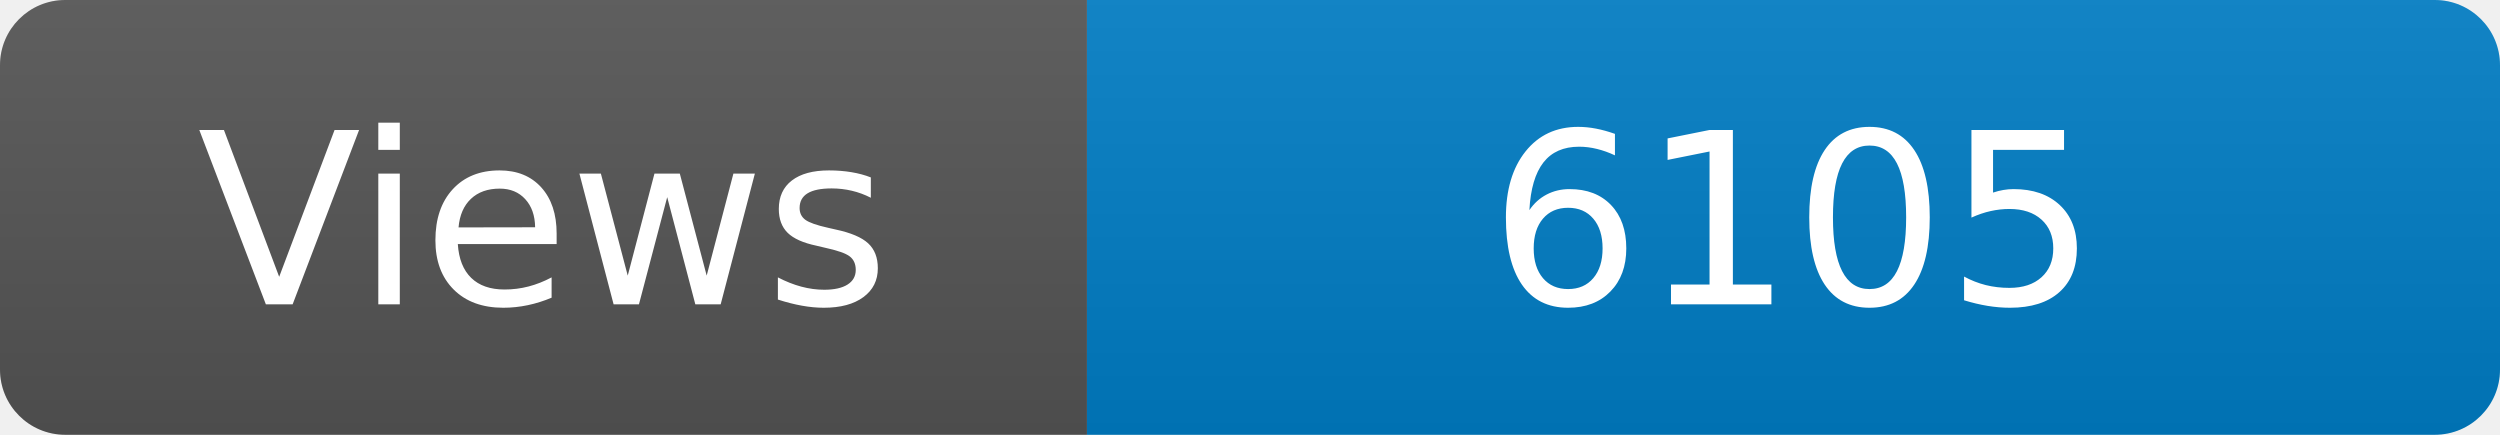
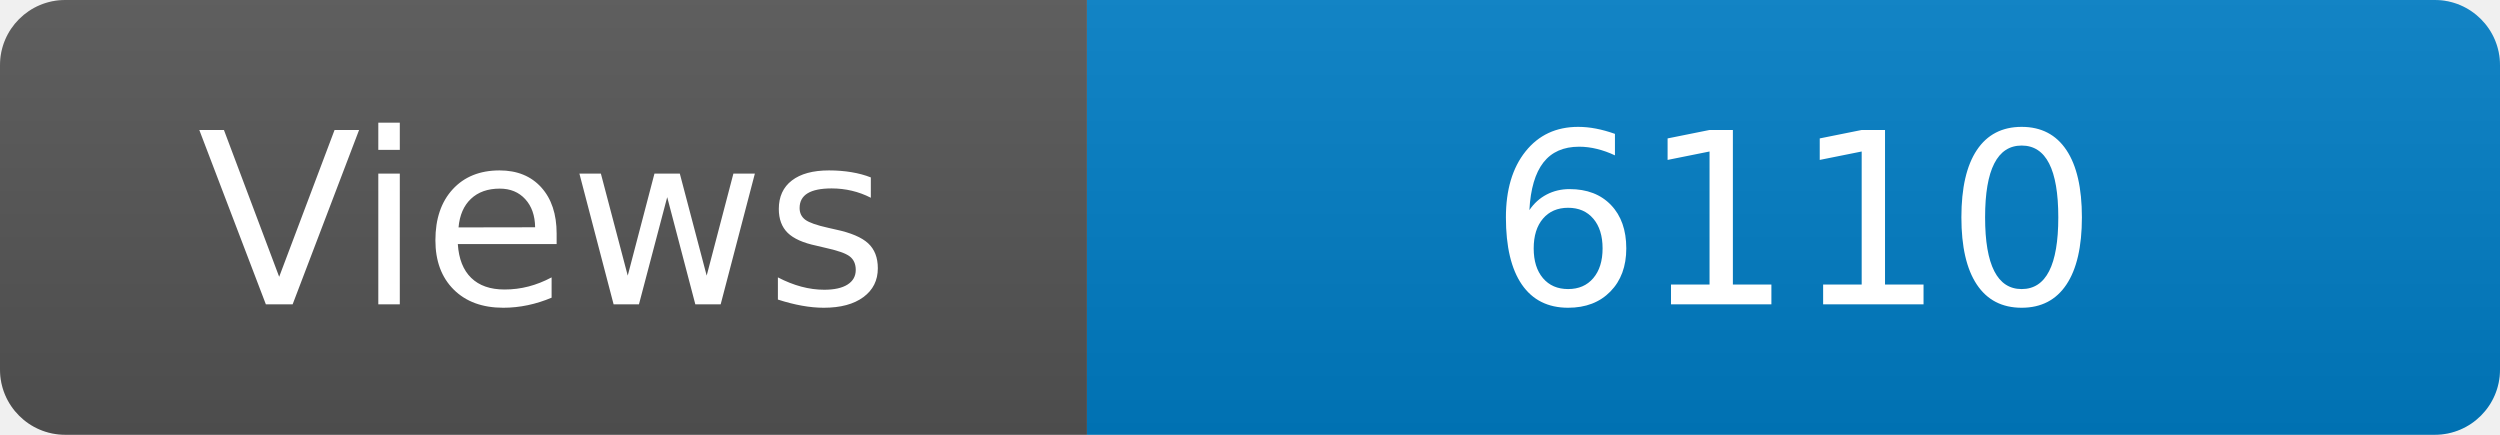
<svg xmlns="http://www.w3.org/2000/svg" width="115" height="20" role="img" aria-label="Maintained?: yes">
  <linearGradient id="s" x2="0" y2="100%">
    <stop offset="0" stop-color="#bbb" stop-opacity=".1" />
    <stop offset="1" stop-opacity=".1" />
  </linearGradient>
  <clipPath id="r">
    <rect width="115" height="20" rx="3" fill="#fff" />
  </clipPath>
  <g clip-path="url(#r)">
    <rect width="50" height="20" fill="#555" />
    <rect x="50" width="160" height="20" fill="#007ec6" />
    <rect width="115" height="20" fill="url(#s)" />
  </g>
  <g fill="#fff" text-anchor="middle" font-family="Verdana,Geneva,DejaVu Sans,sans-serif" font-size="110">
    <text x="250" y="140" transform="scale(.1)" fill="#fff">Views</text>
-     <text x="825" y="140" transform="scale(.1)" fill="#fff">6105</text>
+     <text x="825" y="140" transform="scale(.1)" fill="#fff">6110</text>
  </g>
</svg>
